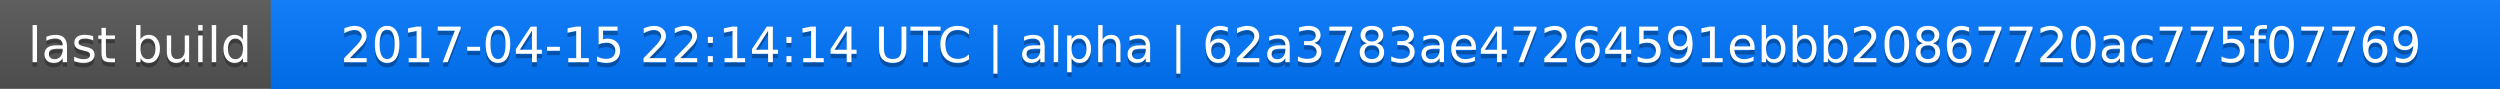
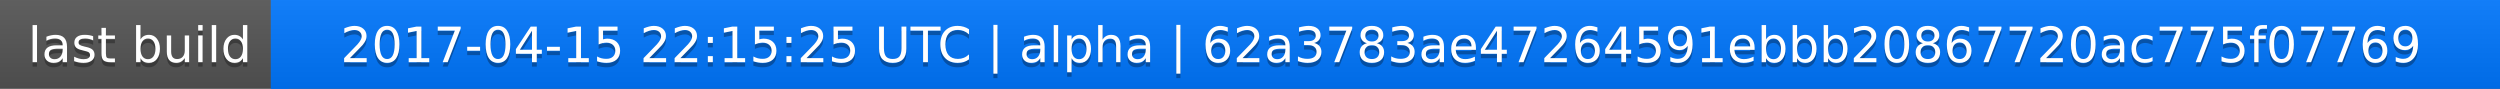
<svg xmlns="http://www.w3.org/2000/svg" width="563" height="20">
  <linearGradient id="a" x2="0" y2="100%">
    <stop offset="0" stop-color="#bbb" stop-opacity=".1" />
    <stop offset="1" stop-opacity=".1" />
  </linearGradient>
  <rect rx="0" width="563" height="20" fill="#555" />
  <rect rx="0" x="61" width="502" height="20" fill="#07f" />
  <path fill="#07f" d="M61 0h4v20h-4z" />
  <rect rx="0" width="563" height="20" fill="url(#a)" />
  <g fill="#fff" text-anchor="middle" font-family="DejaVu Sans,Verdana,Geneva,sans-serif" font-size="11">
    <text x="31.5" y="15" fill="#010101" fill-opacity=".3">last build</text>
    <text x="31.5" y="14">last build</text>
-     <text x="311" y="15" fill="#010101" fill-opacity=".3">2017-04-15 22:14:14 UTC | alpha | 62a3783ae47264591ebbb20867720ac775f07769</text>
-     <text x="311" y="14">2017-04-15 22:14:14 UTC | alpha | 62a3783ae47264591ebbb20867720ac775f07769</text>
+     <text x="311" y="15" fill="#010101" fill-opacity=".3">2017-04-15 22:15:25 UTC | alpha | 62a3783ae47264591ebbb20867720ac775f07769</text>
+     <text x="311" y="14">2017-04-15 22:15:25 UTC | alpha | 62a3783ae47264591ebbb20867720ac775f07769</text>
  </g>
</svg>
